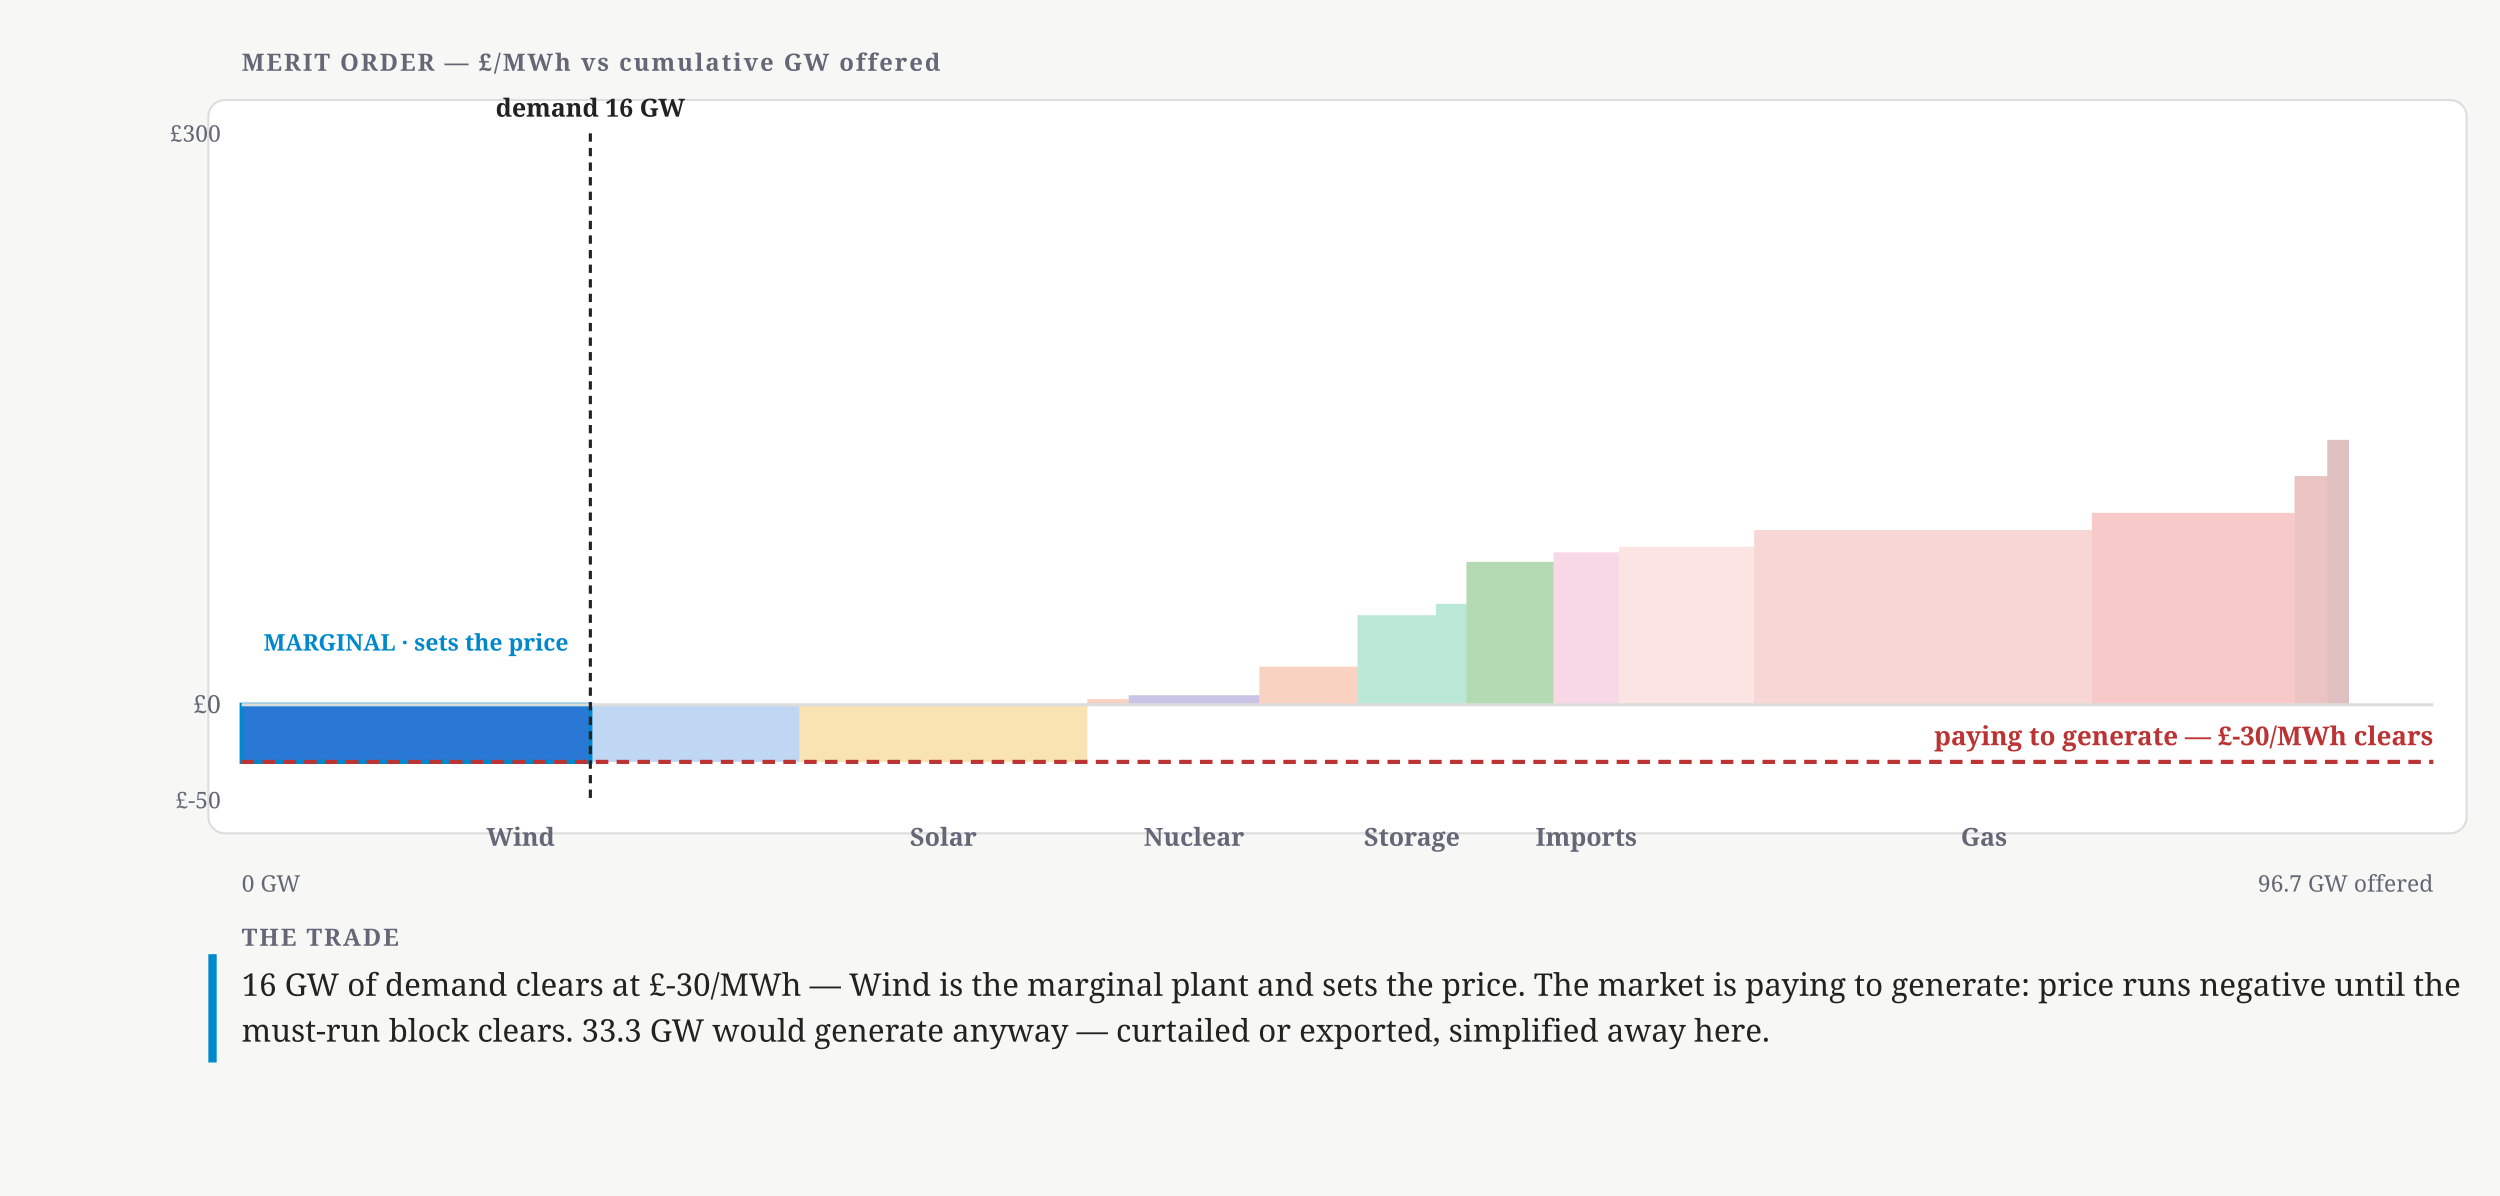
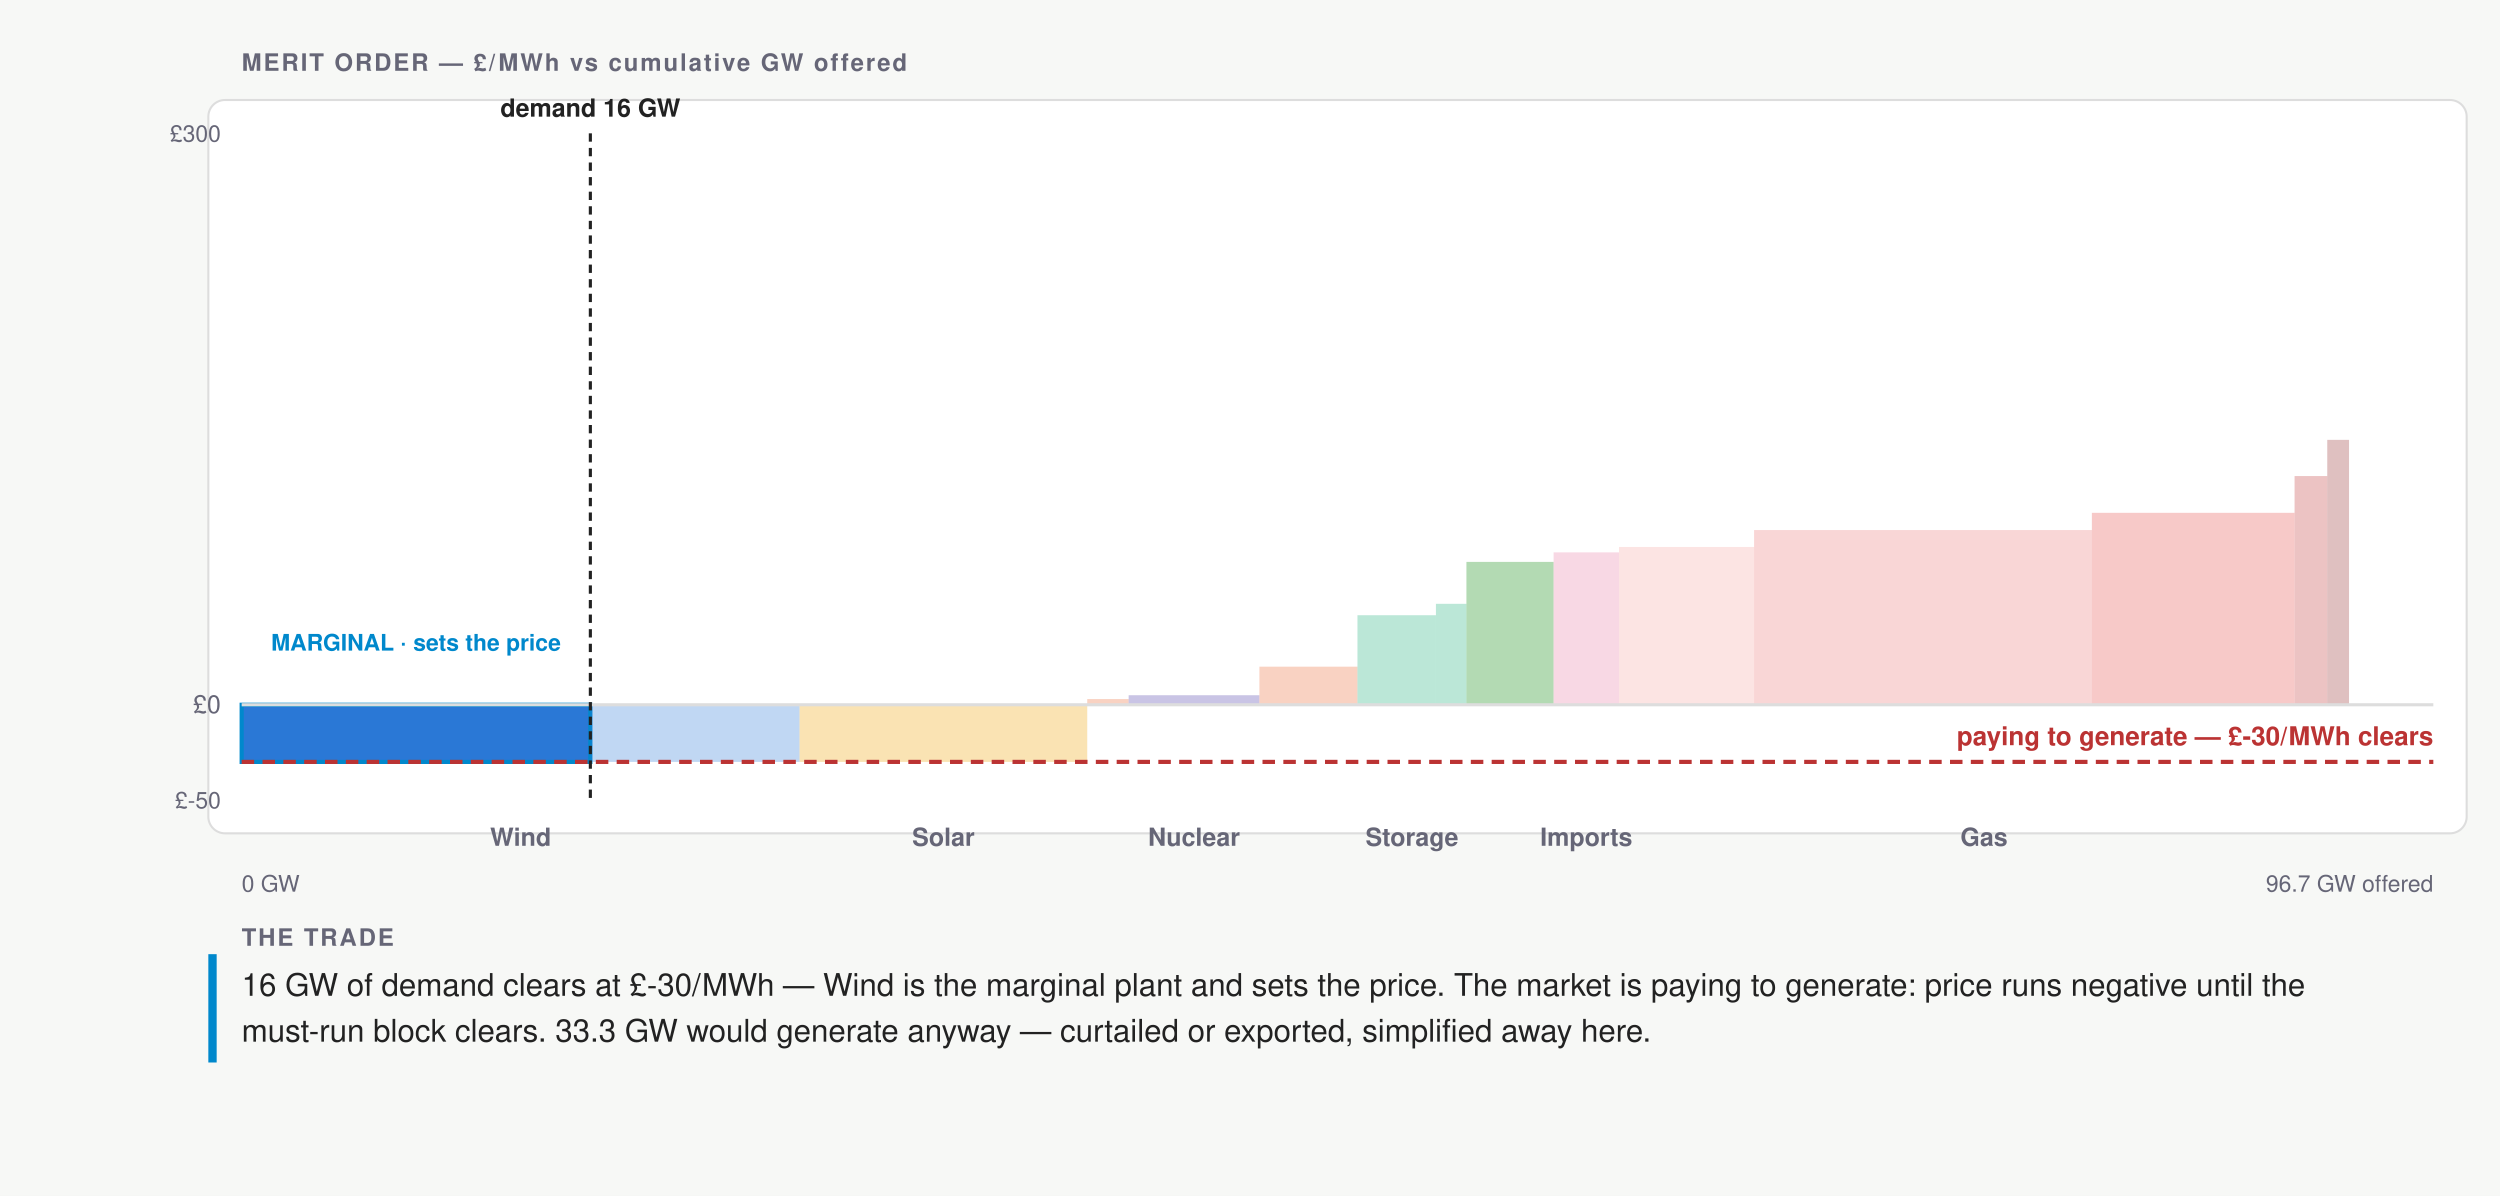
- <svg xmlns="http://www.w3.org/2000/svg" width="1200" height="574" viewBox="0 0 1200 574" font-family="Charter,Georgia,serif">
+ <svg xmlns="http://www.w3.org/2000/svg" width="1200" height="574" viewBox="0 0 1200 574" font-family="'Helvetica Neue',Helvetica,'Segoe UI',Roboto,sans-serif">
  <defs>
    <pattern id="mo-hatch" width="6" height="6" patternUnits="userSpaceOnUse" patternTransform="rotate(45)">
      <line x1="0" y1="0" x2="0" y2="6" stroke="#fff" stroke-width="1.6" opacity="0.55" />
    </pattern>
    <pattern id="mo-dots" width="6" height="6" patternUnits="userSpaceOnUse">
      <circle cx="3" cy="3" r="1.15" fill="#fff" opacity="0.6" />
    </pattern>
    <pattern id="mo-cross" width="7" height="7" patternUnits="userSpaceOnUse">
      <path d="M0 0 L7 7 M7 0 L0 7" stroke="#fff" stroke-width="1" opacity="0.5" />
    </pattern>
  </defs>
  <rect width="1200" height="574" fill="#f7f8f6" />
  <text x="116" y="34" font-size="11.5" font-weight="700" letter-spacing=".08em" fill="#667">MERIT ORDER — £/MWh vs cumulative GW offered</text>
  <rect x="100" y="48" width="1084" height="352" rx="8" fill="#fff" stroke="#ddd" />
  <rect class="negative-band" x="116" y="338.29" width="1052" height="45.71" fill="none" />
  <g data-plant="Wind" tabindex="0" role="button" aria-label="Wind — £-30/MWh, 16 GW dispatched">
    <rect x="116" y="338.29" width="167.37" height="27.43" fill="#2a78d6" stroke="#08c" stroke-width="2" />
    <rect x="283.37" y="338.29" width="100.42" height="27.43" fill="#2a78d6" opacity="0.3" />
    <text x="199.68" y="312.29" font-size="11" font-weight="700" text-anchor="middle" stroke="#fff" stroke-width="3" stroke-linejoin="round" paint-order="stroke" fill="#08c">MARGINAL · sets the price</text>
  </g>
  <g data-plant="Solar" tabindex="0" role="button" aria-label="Solar — £-30/MWh, 0 GW dispatched">
    <rect x="383.79" y="338.29" width="138.08" height="27.43" fill="#eda100" opacity="0.3" />
  </g>
  <g data-plant="Hydro" tabindex="0" role="button" aria-label="Hydro — £3/MWh, 0 GW dispatched">
    <rect x="521.87" y="335.54" width="19.88" height="2.74" fill="#eb6834" opacity="0.3" />
  </g>
  <g data-plant="Nuclear" tabindex="0" role="button" aria-label="Nuclear — £5/MWh, 0 GW dispatched">
    <rect x="541.75" y="333.71" width="62.76" height="4.57" fill="#4a3aa7" opacity="0.3" />
  </g>
  <g data-plant="Waste/CHP" tabindex="0" role="button" aria-label="Waste/CHP — £20/MWh, 0 GW dispatched">
    <rect x="604.51" y="320" width="47.07" height="18.29" fill="#eb6834" opacity="0.3" />
  </g>
  <g data-plant="BESS" data-storage="1" tabindex="0" role="button" aria-label="BESS — £47/MWh, 0 GW dispatched">
    <rect x="651.58" y="295.31" width="37.66" height="42.97" fill="#1baf7a" opacity="0.3" />
  </g>
  <g data-plant="Pumped storage" data-storage="1" tabindex="0" role="button" aria-label="Pumped storage — £53/MWh, 0 GW dispatched">
    <rect x="689.24" y="289.83" width="14.64" height="48.46" fill="#1baf7a" opacity="0.3" />
  </g>
  <g data-plant="Biomass" tabindex="0" role="button" aria-label="Biomass — £75/MWh, 0 GW dispatched">
    <rect x="703.88" y="269.71" width="41.84" height="68.57" fill="#008300" opacity="0.3" />
  </g>
  <g data-plant="Imports" tabindex="0" role="button" aria-label="Imports — £80/MWh, 0 GW dispatched">
    <rect x="745.73" y="265.14" width="31.38" height="73.14" fill="#e87ba4" opacity="0.3" />
  </g>
  <g data-plant="CCGT 60%" tabindex="0" role="button" aria-label="CCGT 60% — £83/MWh, 0 GW dispatched">
    <rect x="777.11" y="262.54" width="64.86" height="75.74" fill="#f4a3a2" opacity="0.3" />
  </g>
  <g data-plant="CCGT 54%" tabindex="0" role="button" aria-label="CCGT 54% — £92/MWh, 0 GW dispatched">
    <rect x="841.96" y="254.43" width="162.14" height="83.85" fill="#ec7675" opacity="0.3" />
  </g>
  <g data-plant="CCGT 49%" tabindex="0" role="button" aria-label="CCGT 49% — £101/MWh, 0 GW dispatched">
    <rect x="1004.1" y="246.15" width="97.28" height="92.13" fill="#e34948" opacity="0.3" />
  </g>
  <g data-plant="OCGT 42%" tabindex="0" role="button" aria-label="OCGT 42% — £120/MWh, 0 GW dispatched">
    <rect x="1101.39" y="228.51" width="15.69" height="109.77" fill="#bf3636" opacity="0.3" />
  </g>
  <g data-plant="OCGT 36%" tabindex="0" role="button" aria-label="OCGT 36% — £139/MWh, 0 GW dispatched">
    <rect x="1117.08" y="211.13" width="10.46" height="127.15" fill="#932a2d" opacity="0.3" />
  </g>
  <line class="zero-line" x1="116" y1="338.29" x2="1168" y2="338.29" stroke="#ddd" stroke-width="1.5" />
  <text x="106" y="342.29" font-size="12" text-anchor="end" fill="#667">£0</text>
  <text x="106" y="68" font-size="11" text-anchor="end" fill="#667">£300</text>
  <text x="106" y="388" font-size="11" text-anchor="end" fill="#667">£-50</text>
  <text x="249.9" y="406" font-size="12" font-weight="600" text-anchor="middle" fill="#667">Wind</text>
  <text x="452.83" y="406" font-size="12" font-weight="600" text-anchor="middle" fill="#667">Solar</text>
  <text x="573.13" y="406" font-size="12" font-weight="600" text-anchor="middle" fill="#667">Nuclear</text>
  <text x="677.73" y="406" font-size="12" font-weight="600" text-anchor="middle" fill="#667">Storage</text>
  <text x="761.42" y="406" font-size="12" font-weight="600" text-anchor="middle" fill="#667">Imports</text>
  <text x="952.32" y="406" font-size="12" font-weight="600" text-anchor="middle" fill="#667">Gas</text>
  <line class="clearing-line" x1="116" y1="365.71" x2="1168" y2="365.71" stroke="#b33" stroke-width="2" stroke-dasharray="6 4" />
  <text x="1168" y="357.71" font-size="12.5" font-weight="700" text-anchor="end" fill="#b33">paying to generate — £-30/MWh clears</text>
  <line class="demand-line" x1="283.37" y1="64" x2="283.37" y2="384" stroke="#222" stroke-width="1.5" stroke-dasharray="4 3" />
  <text x="283.37" y="56" font-size="12" font-weight="600" text-anchor="middle" fill="#222">demand 16 GW</text>
  <text x="116" y="428" font-size="11" fill="#667">0 GW</text>
  <text x="1168" y="428" font-size="11" text-anchor="end" fill="#667">96.7 GW offered</text>
  <rect x="100" y="458" width="4" height="52" fill="#08c" />
  <text x="116" y="454" font-size="11.5" font-weight="700" letter-spacing=".08em" fill="#667">THE TRADE</text>
  <text x="116" y="478" font-size="15" fill="#222">16 GW of demand clears at £-30/MWh — Wind is the marginal plant and sets the price. The market is paying to generate: price runs negative until the</text>
  <text x="116" y="500" font-size="15" fill="#222">must-run block clears. 33.3 GW would generate anyway — curtailed or exported, simplified away here.</text>
</svg>
